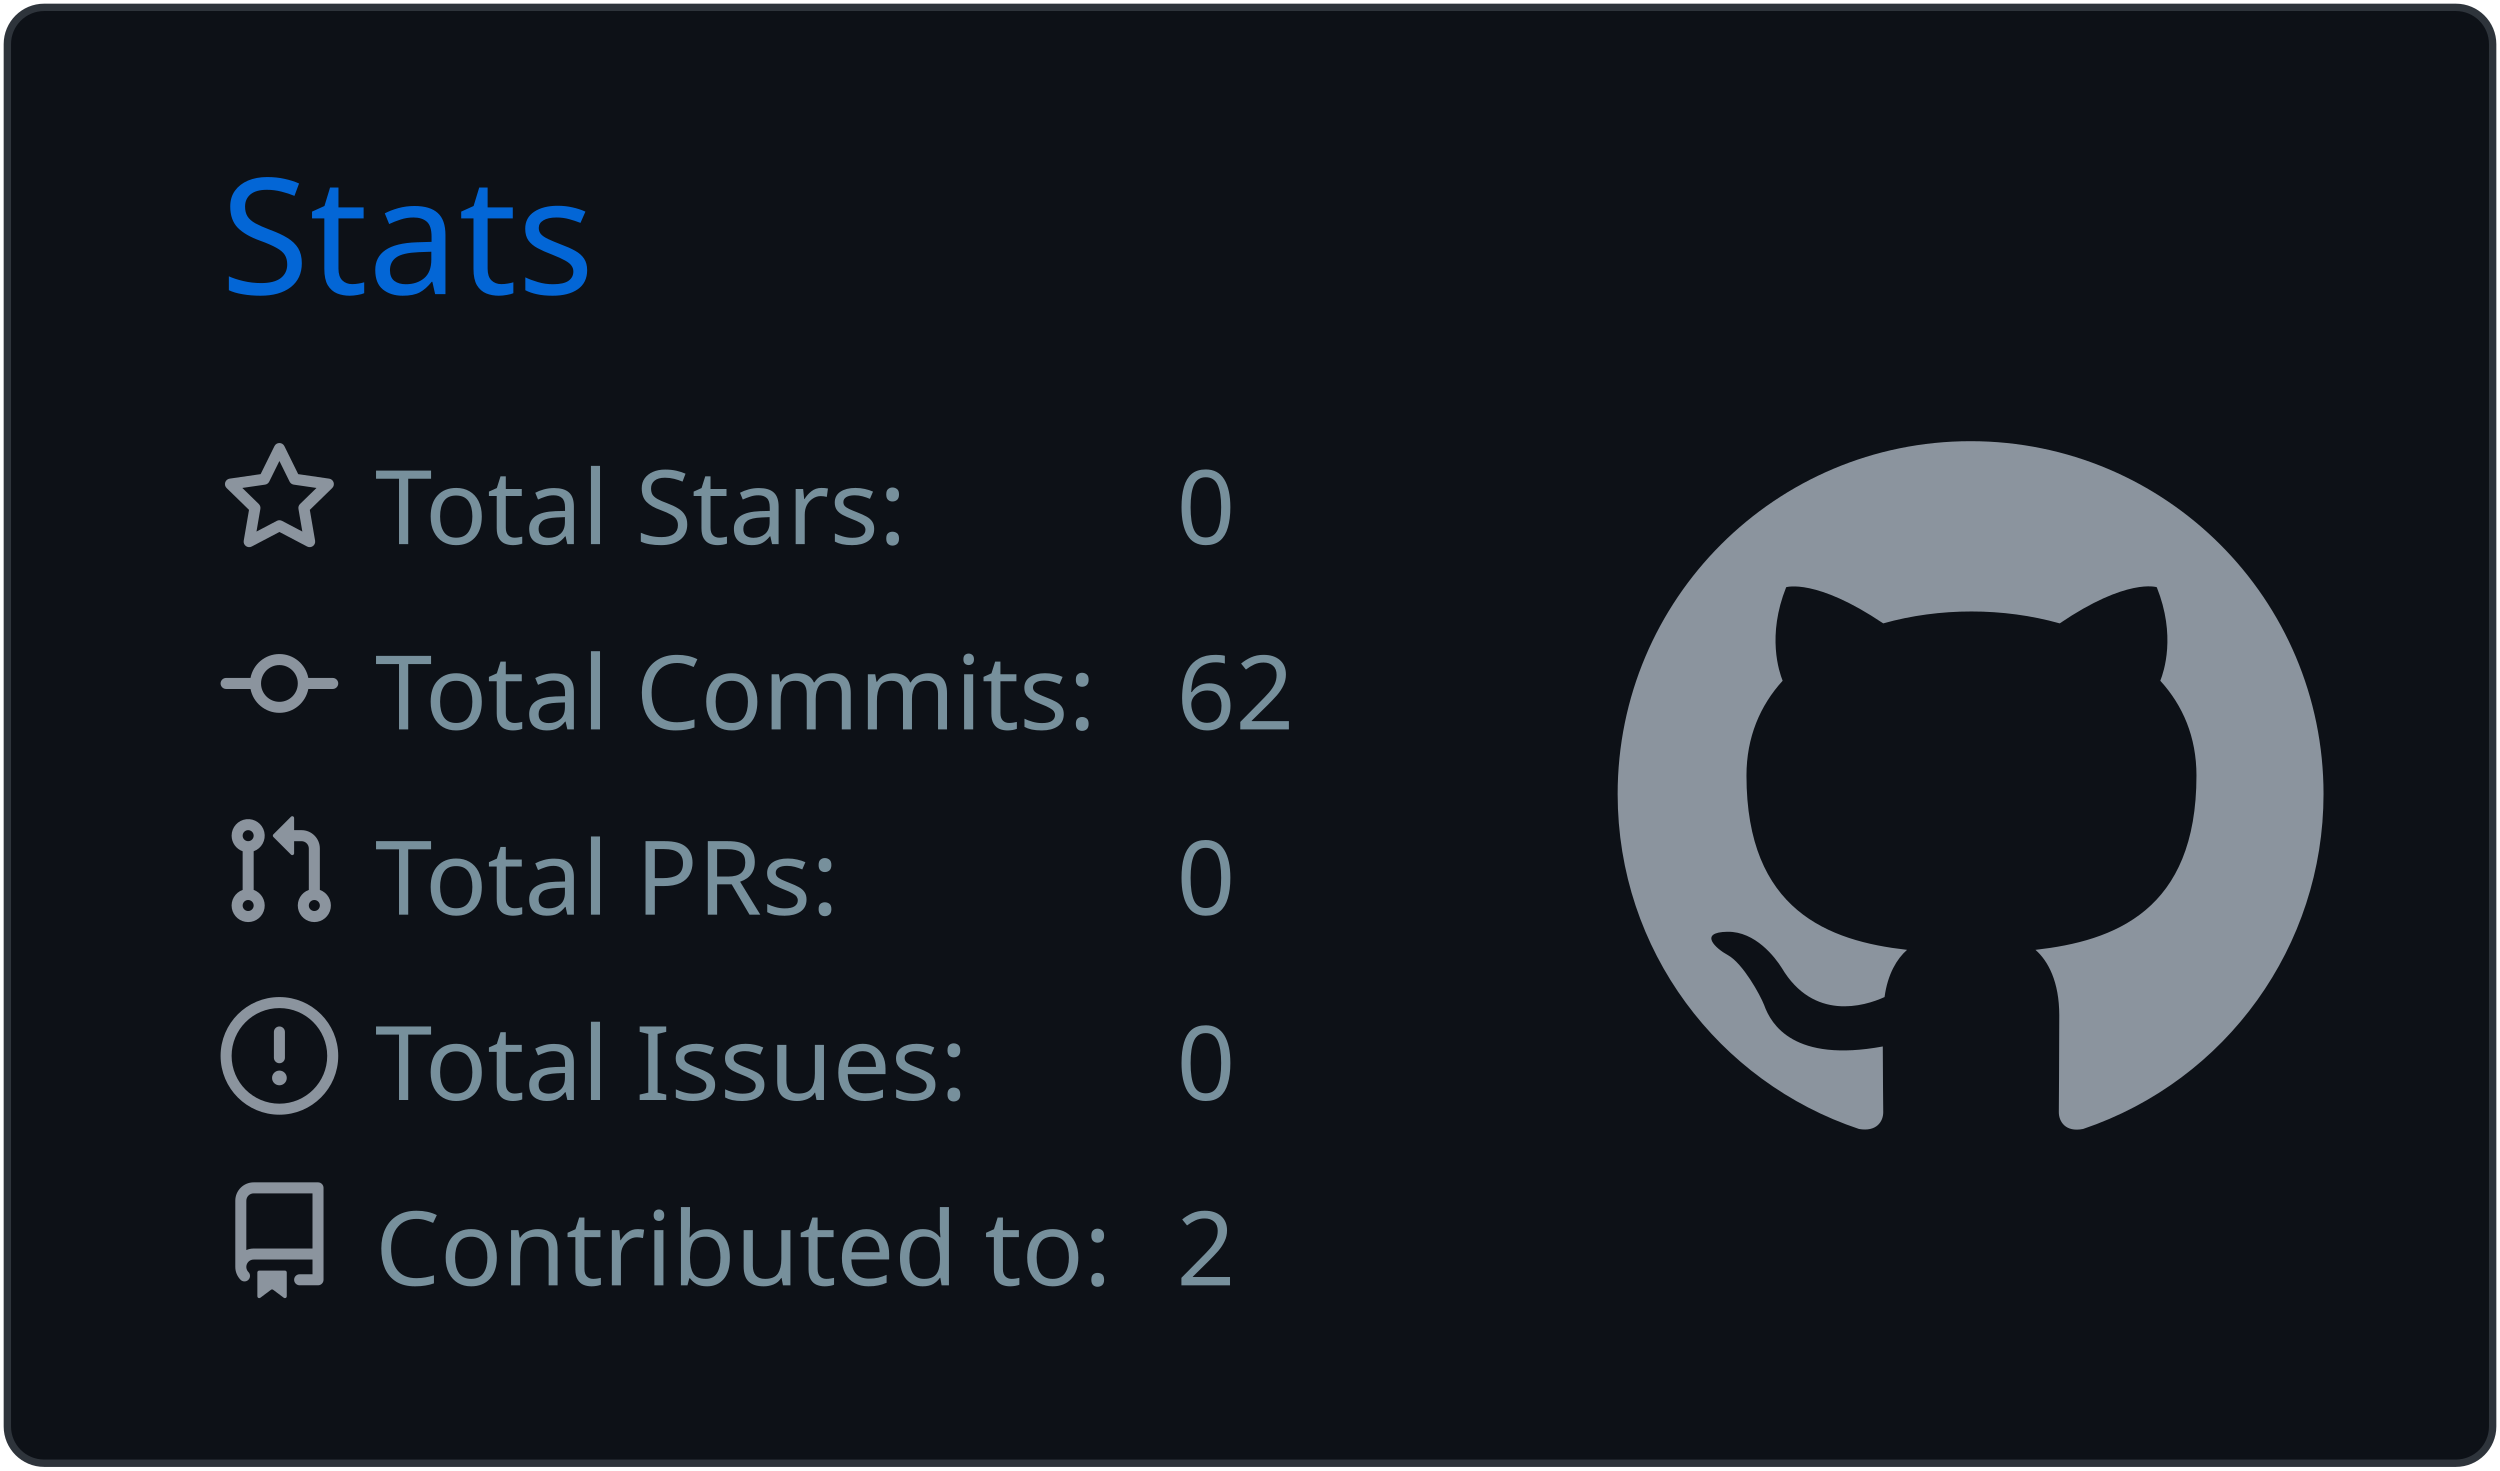
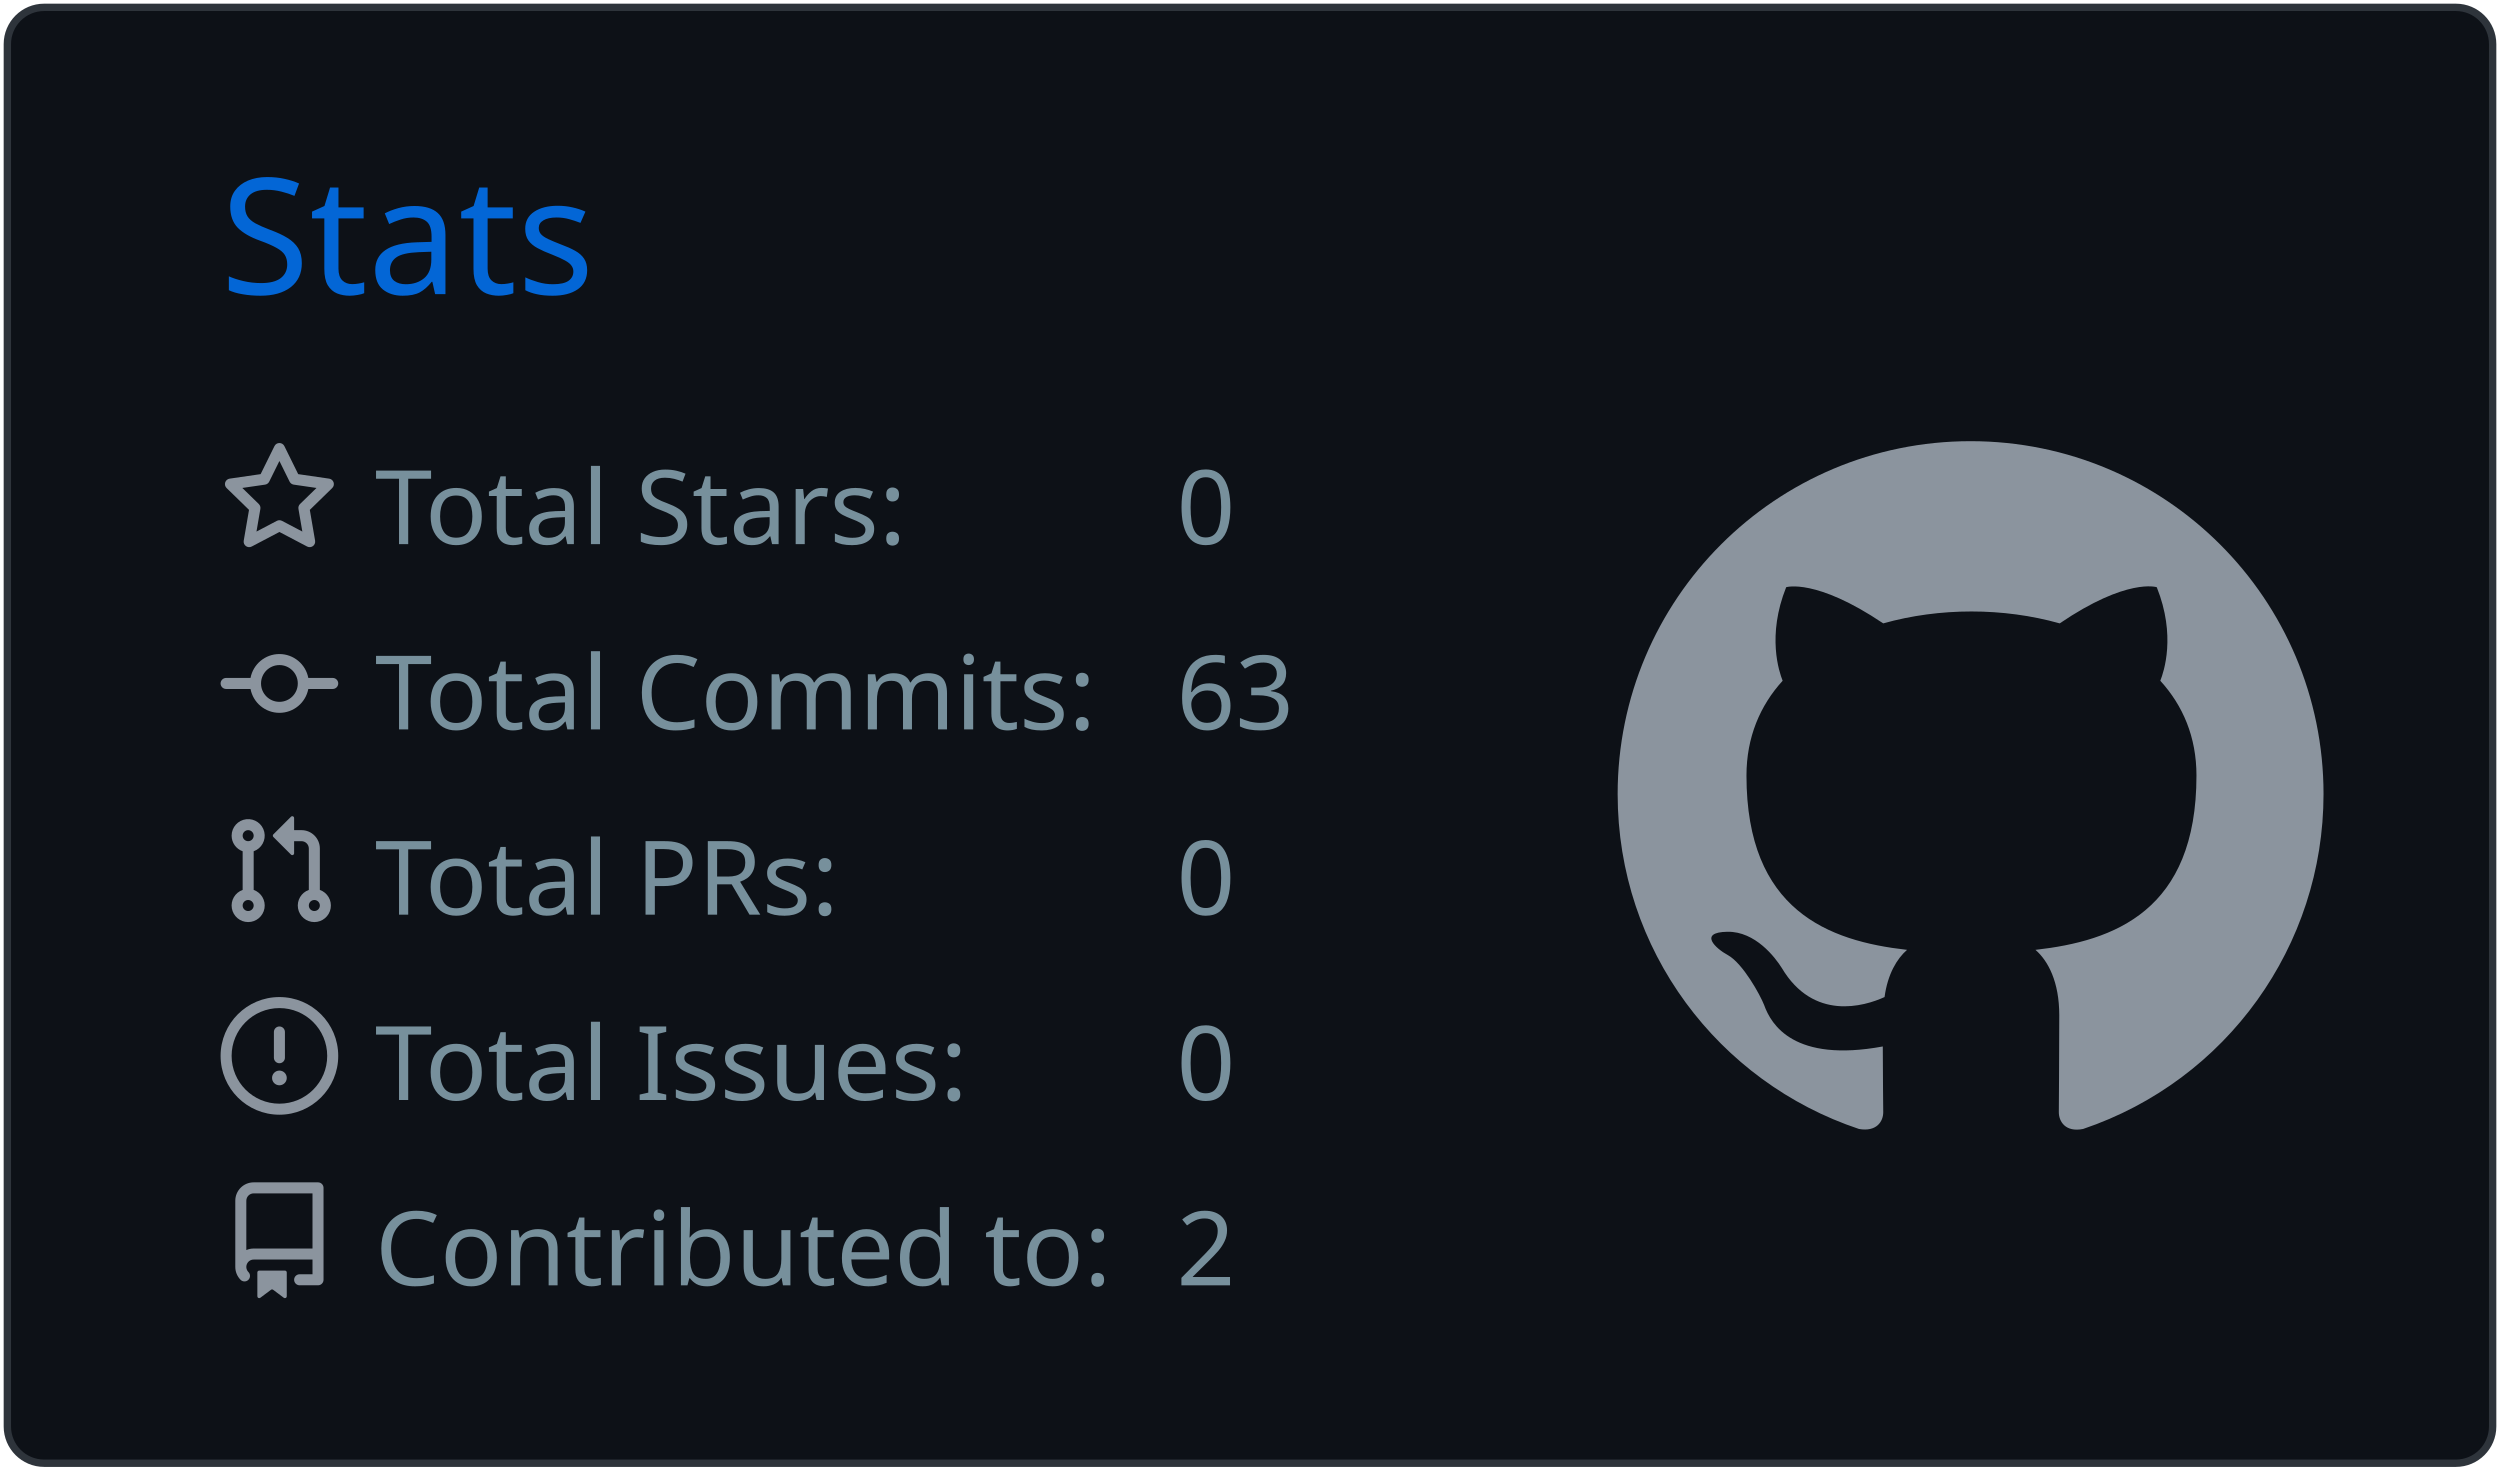
<svg xmlns="http://www.w3.org/2000/svg" width="340" height="200" viewBox="0 0 340 200">
  <style>* {
          font-family: 'Segoe UI', Ubuntu, "Helvetica Neue", Sans-Serif
        }</style>
  <g class="gpsc-root">
    <rect x="1" y="1" rx="5" ry="5" height="99%" width="99.412%" stroke="#2e343b" stroke-width="1" fill="#0d1117" stroke-opacity="1" />
    <text x="30" y="40" class="gpsc-item" style="--gpsc-i: 0; font-size: 22px; fill: #0366d6;">Stats</text>
    <g transform="translate(0,40)">
      <g transform="translate(30,20)">
        <g class="gpsc-item" style="--gpsc-i: 0;">
          <g transform="translate(0,0)" width="14" height="14" fill="#8b949e">
            <path fill-rule="evenodd" d="M8 .25a.75.75 0 01.673.418l1.882 3.815 4.21.612a.75.75 0 01.416 1.279l-3.046 2.97.719 4.192a.75.75 0 01-1.088.791L8 12.347l-3.766 1.98a.75.75 0 01-1.088-.79l.72-4.194L.818 6.374a.75.75 0 01.416-1.28l4.21-.611L7.327.668A.75.75 0 018 .25zm0 2.445L6.615 5.5a.75.75 0 01-.564.41l-3.097.45 2.24 2.184a.75.75 0 01.216.664l-.528 3.084 2.769-1.456a.75.75 0 01.698 0l2.77 1.456-.53-3.084a.75.75 0 01.216-.664l2.24-2.183-3.096-.45a.75.75 0 01-.564-.41L8 2.694v.001z" />
          </g>
        </g>
        <g class="gpsc-item" style="--gpsc-i: 1;">
          <g transform="translate(0,25.2)" width="14" height="14" fill="#8b949e">
            <path fill-rule="evenodd" d="M10.5 7.75a2.5 2.5 0 11-5 0 2.5 2.5 0 015 0zm1.43.75a4.002 4.002 0 01-7.86 0H.75a.75.75 0 110-1.5h3.32a4.001 4.001 0 017.86 0h3.32a.75.75 0 110 1.5h-3.32z" />
          </g>
        </g>
        <g class="gpsc-item" style="--gpsc-i: 2;">
          <g transform="translate(0,50.4)" width="14" height="14" fill="#8b949e">
            <path fill-rule="evenodd" d="M7.177 3.073L9.573.677A.25.25 0 0110 .854v4.792a.25.25 0 01-.427.177L7.177 3.427a.25.25 0 010-.354zM3.75 2.5a.75.75 0 100 1.5.75.75 0 000-1.5zm-2.25.75a2.25 2.25 0 113 2.122v5.256a2.251 2.251 0 11-1.5 0V5.372A2.25 2.25 0 011.5 3.25zM11 2.5h-1V4h1a1 1 0 011 1v5.628a2.251 2.251 0 101.5 0V5A2.5 2.5 0 0011 2.5zm1 10.25a.75.75 0 111.5 0 .75.75 0 01-1.5 0zM3.75 12a.75.75 0 100 1.5.75.75 0 000-1.5z" />
          </g>
        </g>
        <g class="gpsc-item" style="--gpsc-i: 3;">
          <g transform="translate(0,75.6)" width="14" height="14" fill="#8b949e">
            <path fill-rule="evenodd" d="M8 1.5a6.5 6.5 0 100 13 6.5 6.5 0 000-13zM0 8a8 8 0 1116 0A8 8 0 010 8zm9 3a1 1 0 11-2 0 1 1 0 012 0zm-.25-6.25a.75.75 0 00-1.5 0v3.5a.75.75 0 001.5 0v-3.5z" />
          </g>
        </g>
        <g class="gpsc-item" style="--gpsc-i: 4;">
          <g transform="translate(0,100.8)" width="14" height="14" fill="#8b949e">
            <path fill-rule="evenodd" d="M2 2.5A2.5 2.5 0 014.5 0h8.75a.75.75 0 01.75.75v12.5a.75.75 0 01-.75.75h-2.5a.75.75 0 110-1.5h1.75v-2h-8a1 1 0 00-.714 1.7.75.75 0 01-1.072 1.05A2.495 2.495 0 012 11.5v-9zm10.5-1V9h-8c-.356 0-.694.074-1 .208V2.5a1 1 0 011-1h8zM5 12.25v3.25a.25.25 0 00.4.2l1.45-1.087a.25.25 0 01.3 0L8.6 15.7a.25.25 0 00.4-.2v-3.25a.25.25 0 00-.25-.25h-3.5a.25.25 0 00-.25.25z" />
          </g>
        </g>
        <text x="21" y="14" class="gpsc-item" style="--gpsc-i: 0; fill: #77909c; font-size: 14px;">Total Stars:</text>
        <text x="21" y="39.2" class="gpsc-item" style="--gpsc-i: 1; fill: #77909c; font-size: 14px;">Total Commits:</text>
        <text x="21" y="64.4" class="gpsc-item" style="--gpsc-i: 2; fill: #77909c; font-size: 14px;">Total PRs:</text>
        <text x="21" y="89.6" class="gpsc-item" style="--gpsc-i: 3; fill: #77909c; font-size: 14px;">Total Issues:</text>
        <text x="21" y="114.8" class="gpsc-item" style="--gpsc-i: 4; fill: #77909c; font-size: 14px;">Contributed to:</text>
        <text x="130" y="14" class="gpsc-item" style="--gpsc-i: 0; fill: #77909c; font-size: 14px;">0</text>
-         <text x="130" y="39.2" class="gpsc-item" style="--gpsc-i: 1; fill: #77909c; font-size: 14px;">62</text>
+         <text x="130" y="39.2" class="gpsc-item" style="--gpsc-i: 1; fill: #77909c; font-size: 14px;">63</text>
        <text x="130" y="64.4" class="gpsc-item" style="--gpsc-i: 2; fill: #77909c; font-size: 14px;">0</text>
        <text x="130" y="89.6" class="gpsc-item" style="--gpsc-i: 3; fill: #77909c; font-size: 14px;">0</text>
        <text x="130" y="114.8" class="gpsc-item" style="--gpsc-i: 4; fill: #77909c; font-size: 14px;">2</text>
      </g>
      <g transform="translate(220,20)">
        <g transform="scale(6)" style="fill: #8b949e;">
          <path fill-rule="evenodd" d="M8 0C3.58 0 0 3.58 0 8c0 3.54 2.29 6.53 5.47 7.59.4.07.55-.17.55-.38 0-.19-.01-.82-.01-1.49-2.01.37-2.53-.49-2.69-.94-.09-.23-.48-.94-.82-1.13-.28-.15-.68-.52-.01-.53.63-.01 1.08.58 1.23.82.72 1.21 1.87.87 2.33.66.07-.52.28-.87.51-1.07-1.78-.2-3.64-.89-3.64-3.95 0-.87.31-1.59.82-2.15-.08-.2-.36-1.02.08-2.12 0 0 .67-.21 2.2.82.64-.18 1.32-.27 2-.27.68 0 1.36.09 2 .27 1.53-1.04 2.2-.82 2.2-.82.44 1.1.16 1.92.08 2.12.51.56.82 1.27.82 2.15 0 3.07-1.87 3.75-3.65 3.95.29.25.54.73.54 1.48 0 1.07-.01 1.93-.01 2.2 0 .21.15.46.55.38A8.013 8.013 0 0016 8c0-4.42-3.58-8-8-8z" />
        </g>
      </g>
    </g>
  </g>
</svg>
